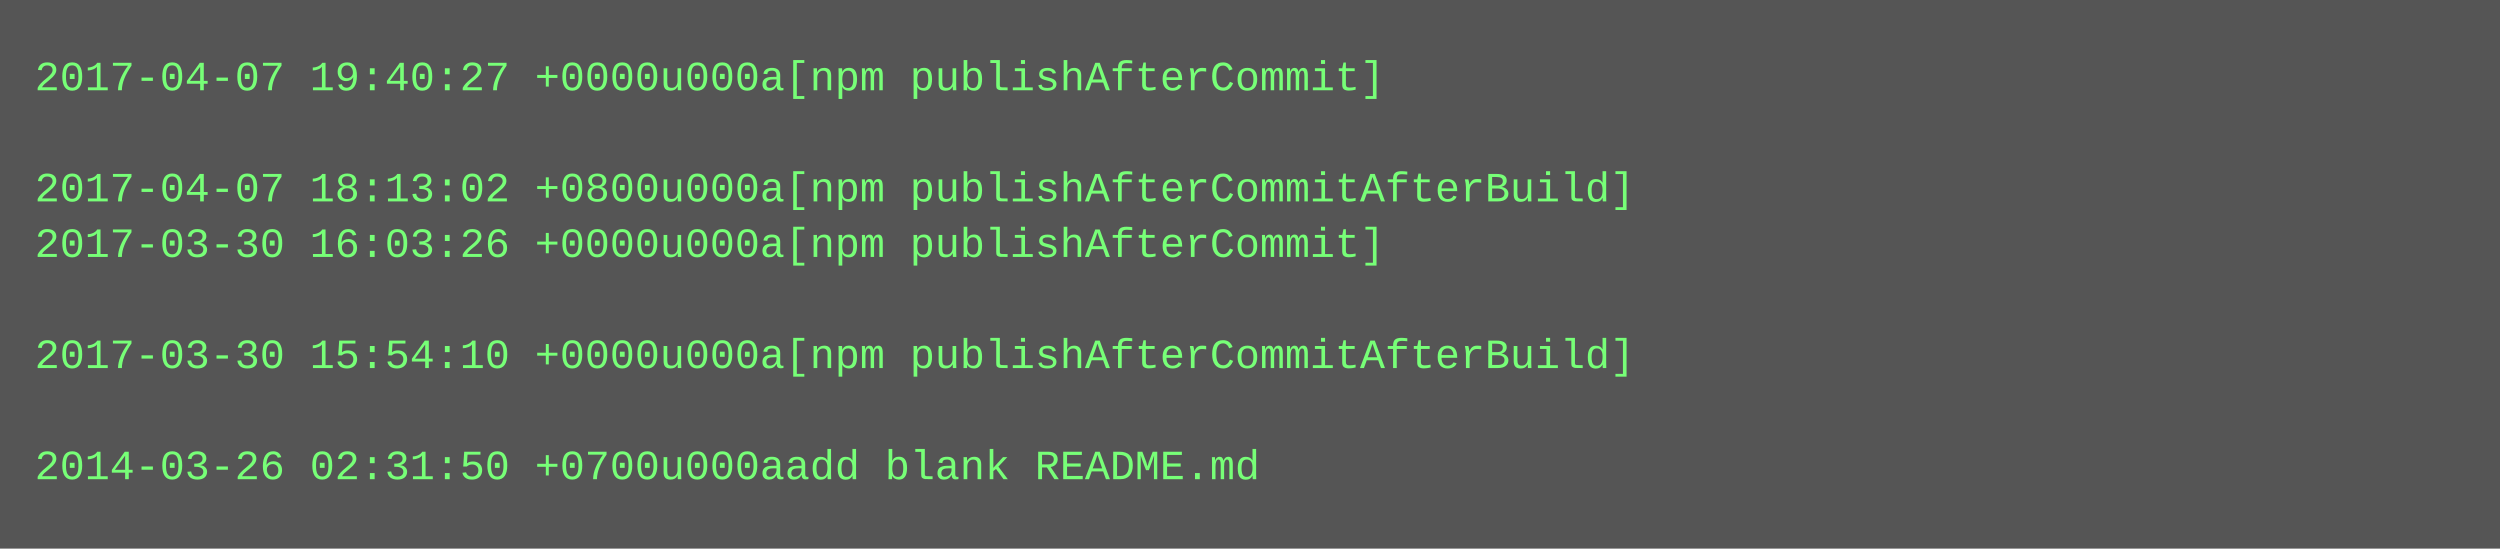
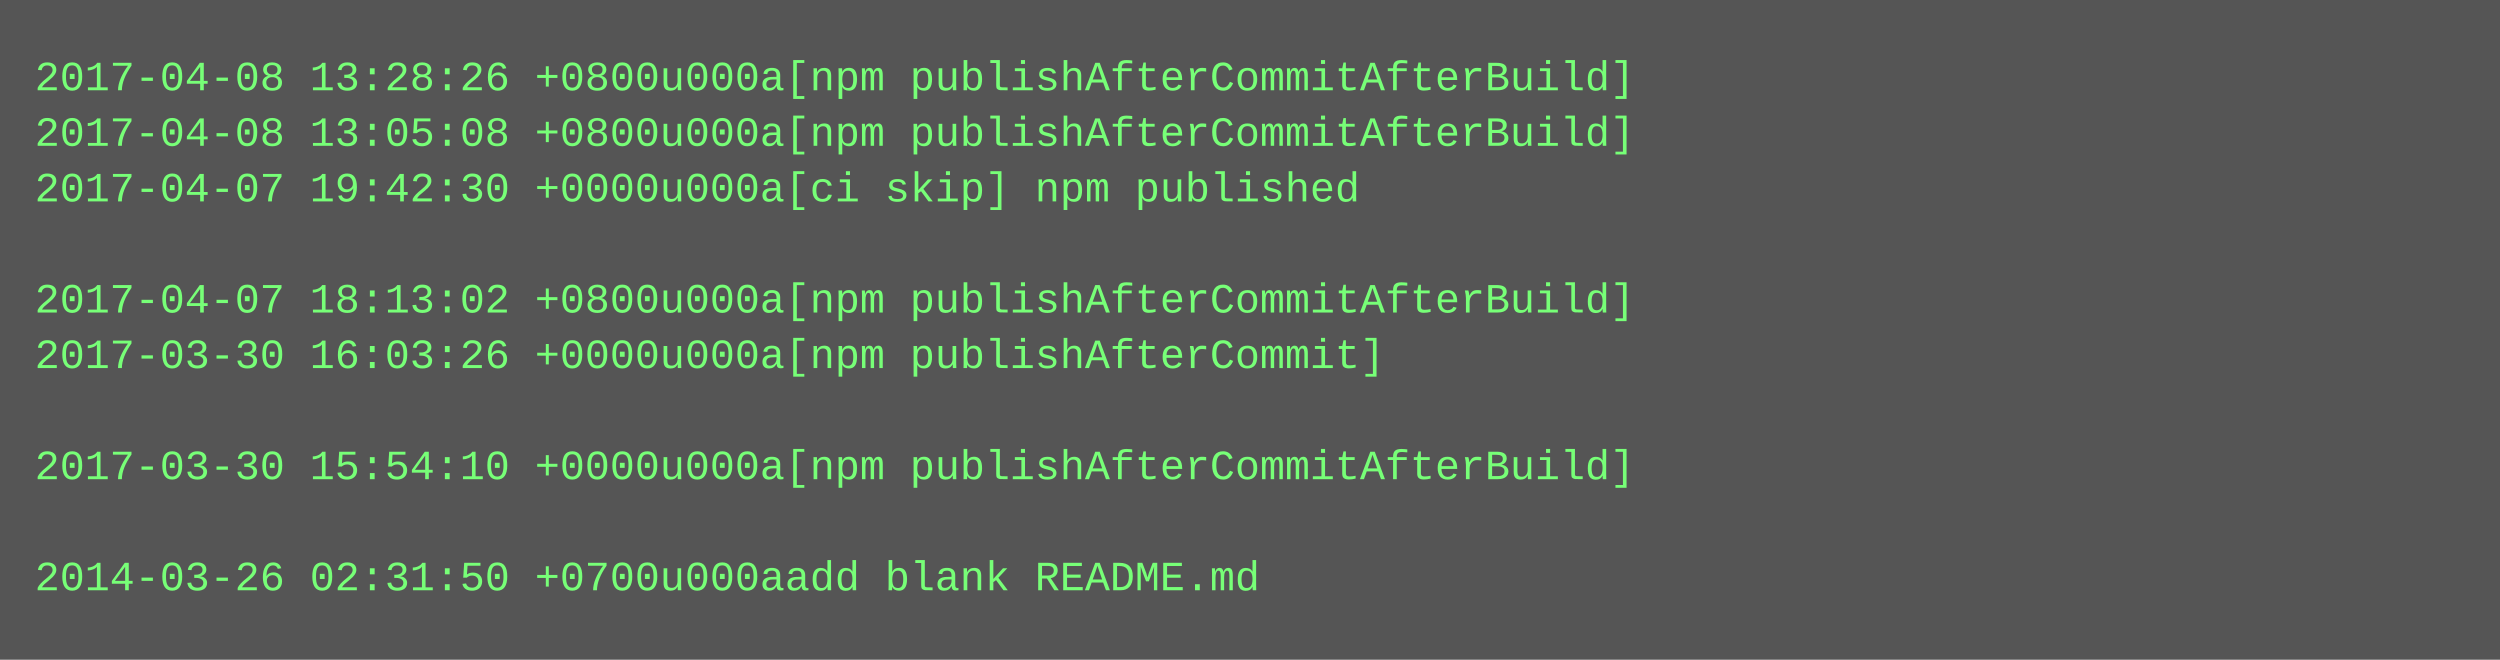
- <svg xmlns="http://www.w3.org/2000/svg" height="158" width="720">
-   <rect height="158" fill="#555" width="720" />
+ <svg xmlns="http://www.w3.org/2000/svg" height="190" width="720">
+   <rect height="190" fill="#555" width="720" />
  <text fill="#7f7" font-family="Courier New" font-size="12" xml:space="preserve">
-     <tspan x="10" y="26">2017-04-07 19:40:27 +0000u000a[npm publishAfterCommit]</tspan>
-     <tspan x="10" y="42" />
-     <tspan x="10" y="58">2017-04-07 18:13:02 +0800u000a[npm publishAfterCommitAfterBuild]</tspan>
-     <tspan x="10" y="74">2017-03-30 16:03:26 +0000u000a[npm publishAfterCommit]</tspan>
-     <tspan x="10" y="90" />
-     <tspan x="10" y="106">2017-03-30 15:54:10 +0000u000a[npm publishAfterCommitAfterBuild]</tspan>
+     <tspan x="10" y="26">2017-04-08 13:28:26 +0800u000a[npm publishAfterCommitAfterBuild]</tspan>
+     <tspan x="10" y="42">2017-04-08 13:05:08 +0800u000a[npm publishAfterCommitAfterBuild]</tspan>
+     <tspan x="10" y="58">2017-04-07 19:42:30 +0000u000a[ci skip] npm published</tspan>
+     <tspan x="10" y="74" />
+     <tspan x="10" y="90">2017-04-07 18:13:02 +0800u000a[npm publishAfterCommitAfterBuild]</tspan>
+     <tspan x="10" y="106">2017-03-30 16:03:26 +0000u000a[npm publishAfterCommit]</tspan>
    <tspan x="10" y="122" />
-     <tspan x="10" y="138">2014-03-26 02:31:50 +0700u000aadd blank README.md</tspan>
+     <tspan x="10" y="138">2017-03-30 15:54:10 +0000u000a[npm publishAfterCommitAfterBuild]</tspan>
+     <tspan x="10" y="154" />
+     <tspan x="10" y="170">2014-03-26 02:31:50 +0700u000aadd blank README.md</tspan>
  </text>
</svg>
